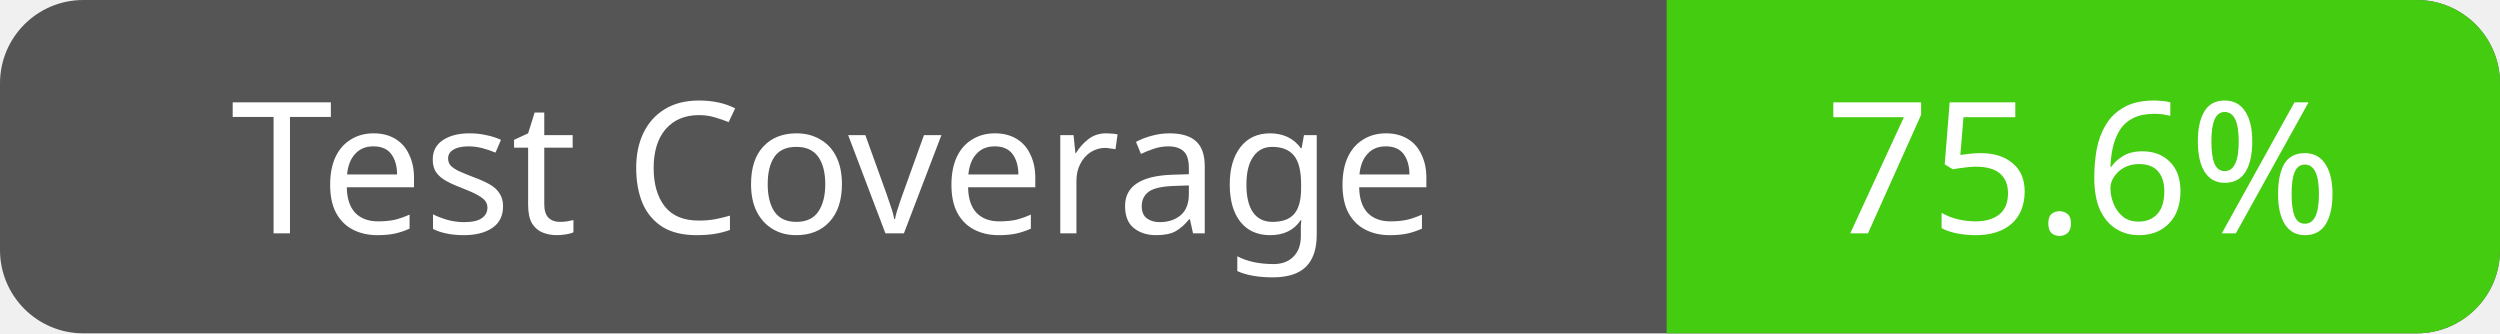
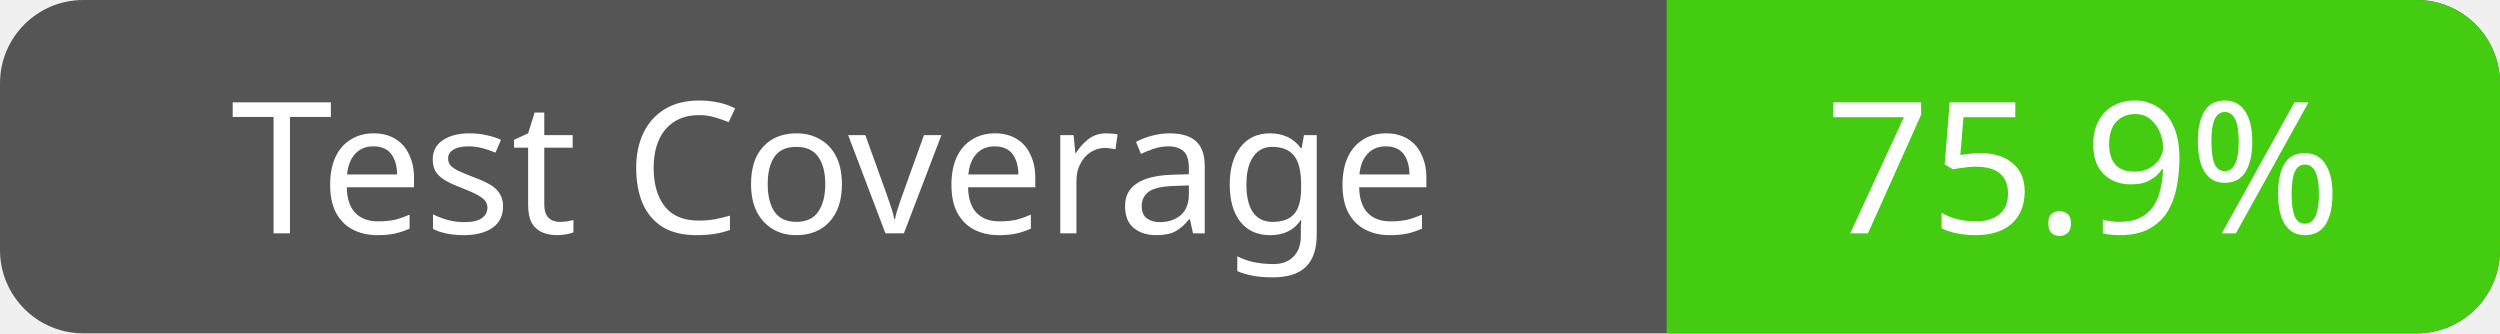
<svg xmlns="http://www.w3.org/2000/svg" width="150" height="20">
  <rect width="150" height="20" fill="#555" rx="5" ry="5" />
  <defs>
    <clipPath id="clip-rounded">
      <rect width="150" height="20" rx="5" ry="5" />
    </clipPath>
  </defs>
  <rect x="100" width="50" height="20" fill="#4c1" clip-path="url(#clip-rounded)" />
  <text x="50" y="14" fill="#fff" font-family="Verdana" font-size="11" text-anchor="middle">Test Coverage</text>
-   <text x="125" y="14" fill="#fff" font-family="Verdana" font-size="11" text-anchor="middle">75.6%</text>
+   <text x="125" y="14" fill="#fff" font-family="Verdana" font-size="11" text-anchor="middle">75.9%</text>
</svg>
